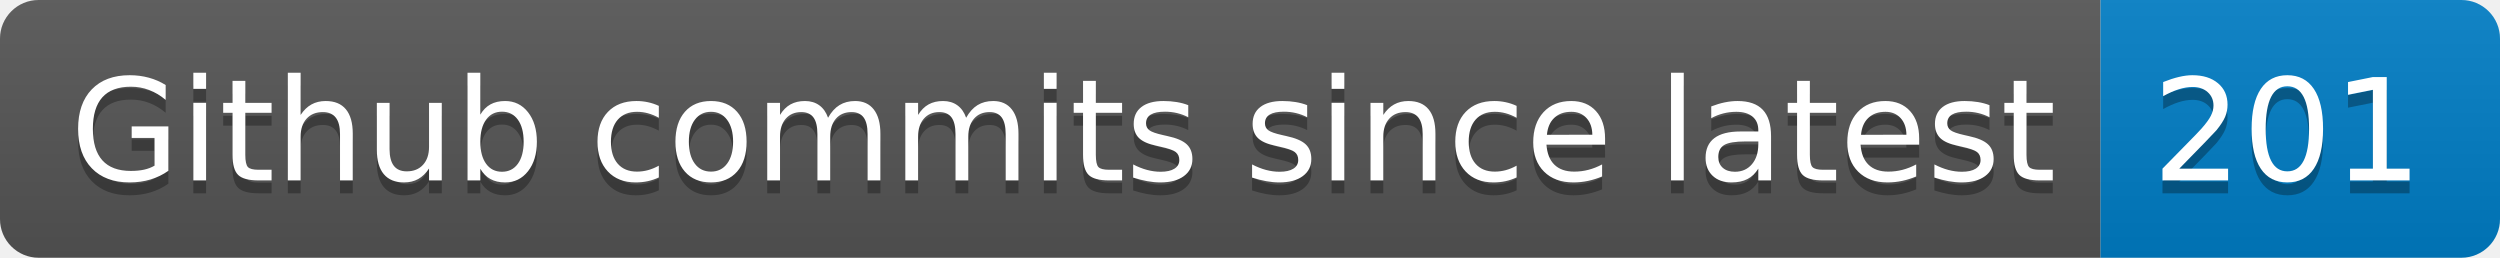
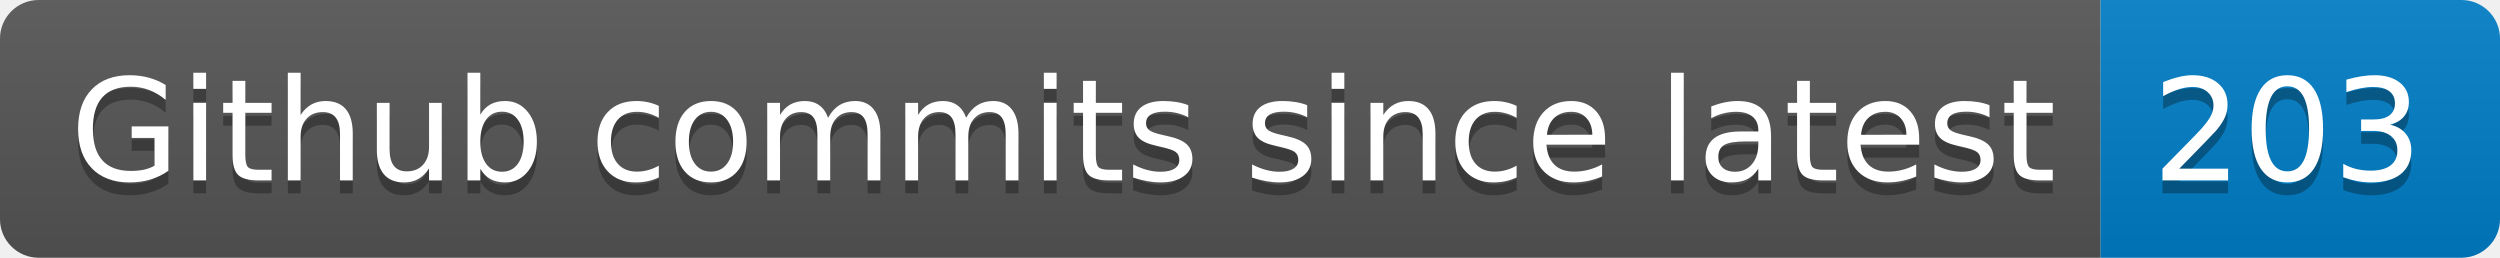
- <svg xmlns="http://www.w3.org/2000/svg" width="194" height="20" role="img" aria-label="Github commits since latest: 201">
+ <svg xmlns="http://www.w3.org/2000/svg" width="194" height="20" role="img" aria-label="Github commits since latest: 203">
  <linearGradient id="s" x2="0" y2="100%">
    <stop offset="0" stop-color="#bbb" stop-opacity=".1" />
    <stop offset="1" stop-opacity=".1" />
  </linearGradient>
  <clipPath id="r">
    <rect width="194" height="20" rx="3" fill="#fff" />
  </clipPath>
  <g clip-path="url(#r)">
    <rect width="163" height="20" fill="#555" />
    <rect x="163" width="31" height="20" fill="#007ec6" />
    <rect width="194" height="20" fill="url(#s)" />
  </g>
  <g fill="#fff" text-anchor="middle" font-family="Verdana,Geneva,DejaVu Sans,sans-serif" text-rendering="geometricPrecision" font-size="110">
    <text aria-hidden="true" x="825" y="150" fill="#010101" fill-opacity=".3" transform="scale(.1)" textLength="1530">Github commits since latest</text>
    <text x="825" y="140" transform="scale(.1)" fill="#fff" textLength="1530">Github commits since latest</text>
-     <text aria-hidden="true" x="1775" y="150" fill="#010101" fill-opacity=".3" transform="scale(.1)" textLength="210">201</text>
-     <text x="1775" y="140" transform="scale(.1)" fill="#fff" textLength="210">201</text>
+     <text aria-hidden="true" x="1775" y="150" fill="#010101" fill-opacity=".3" transform="scale(.1)" textLength="210">203</text>
+     <text x="1775" y="140" transform="scale(.1)" fill="#fff" textLength="210">203</text>
  </g>
</svg>
